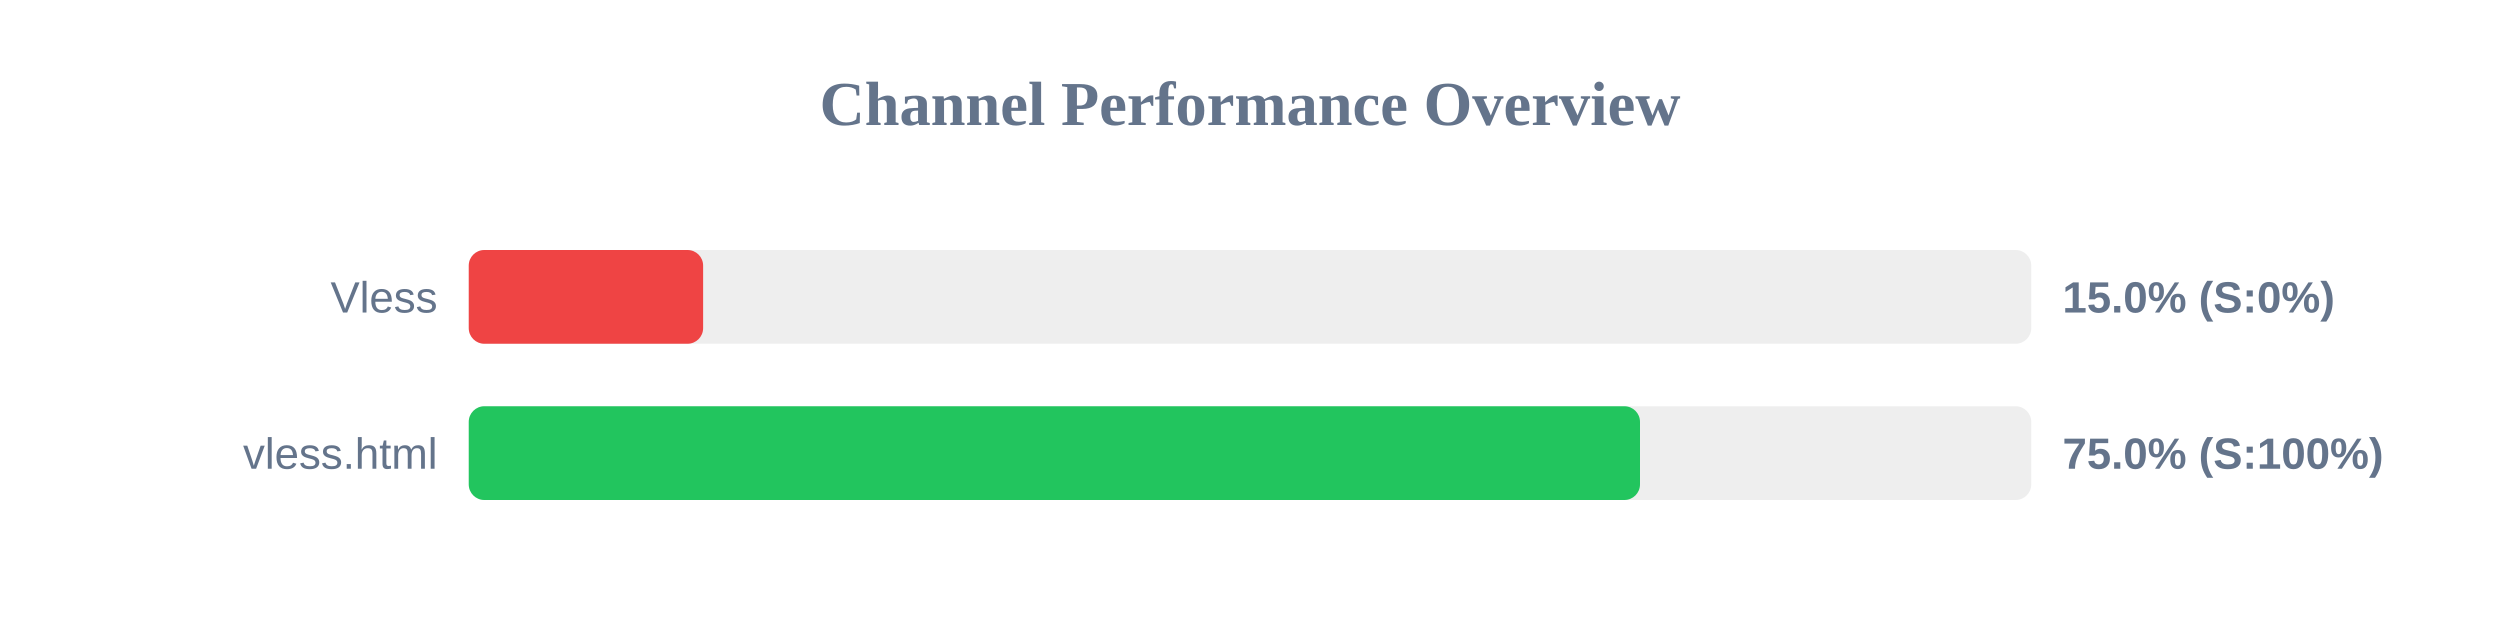
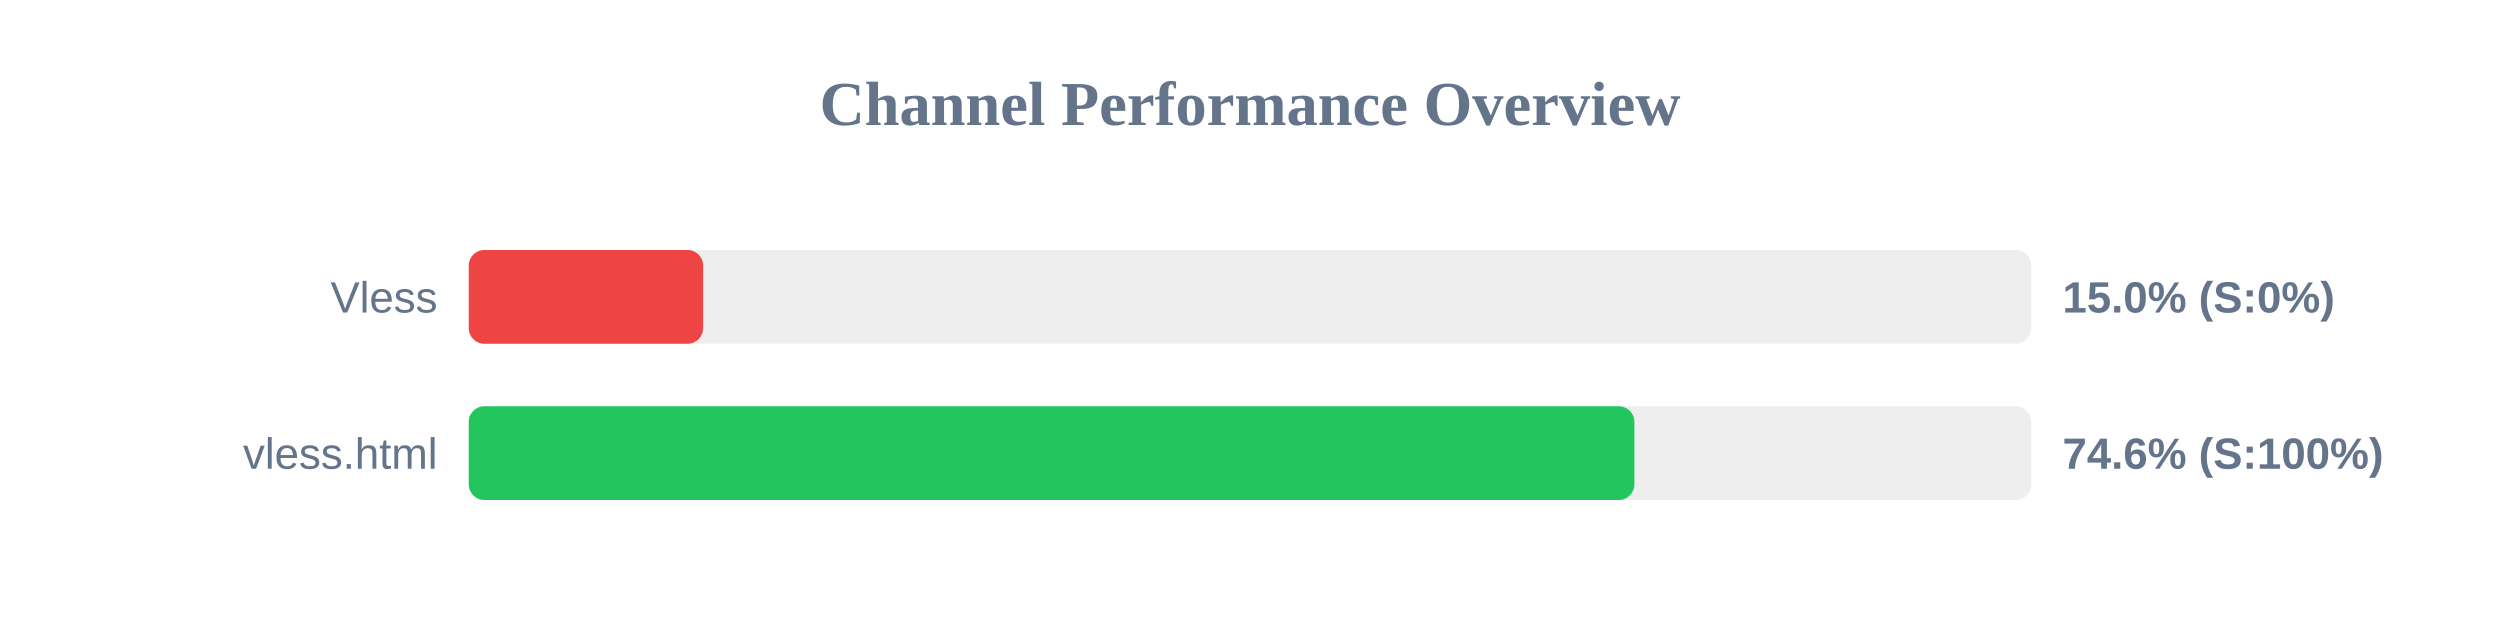
<svg xmlns="http://www.w3.org/2000/svg" width="800" height="200" version="1.1">
  <style>
        .row { font: 14px Arial; fill: #64748b; }
        .score { font: bold 14px Arial; fill: #64748b; }
    </style>
  <text x="400" y="40" text-anchor="middle" font-size="20px" font-weight="bold" fill="#64748b">Channel Performance Overview</text>
  <rect x="150" y="80" width="500" height="30" fill="#eee" rx="5" />
  <rect x="150" y="80" width="75.0" height="30" fill="#ef4444" rx="5" />
  <text x="140" y="100" text-anchor="end" class="row">Vless</text>
  <text x="660" y="100" text-anchor="start" class="score">15.0% (S:0%)</text>
  <rect x="150" y="130" width="500" height="30" fill="#eee" rx="5" />
-   <rect x="150" y="130" width="374.8" height="30" fill="#22c55e" rx="5" />
+   <rect x="150" y="130" width="373.0" height="30" fill="#22c55e" rx="5" />
  <text x="140" y="150" text-anchor="end" class="row">vless.html</text>
-   <text x="660" y="150" text-anchor="start" class="score">75.0% (S:100%)</text>
+   <text x="660" y="150" text-anchor="start" class="score">74.6% (S:100%)</text>
</svg>
